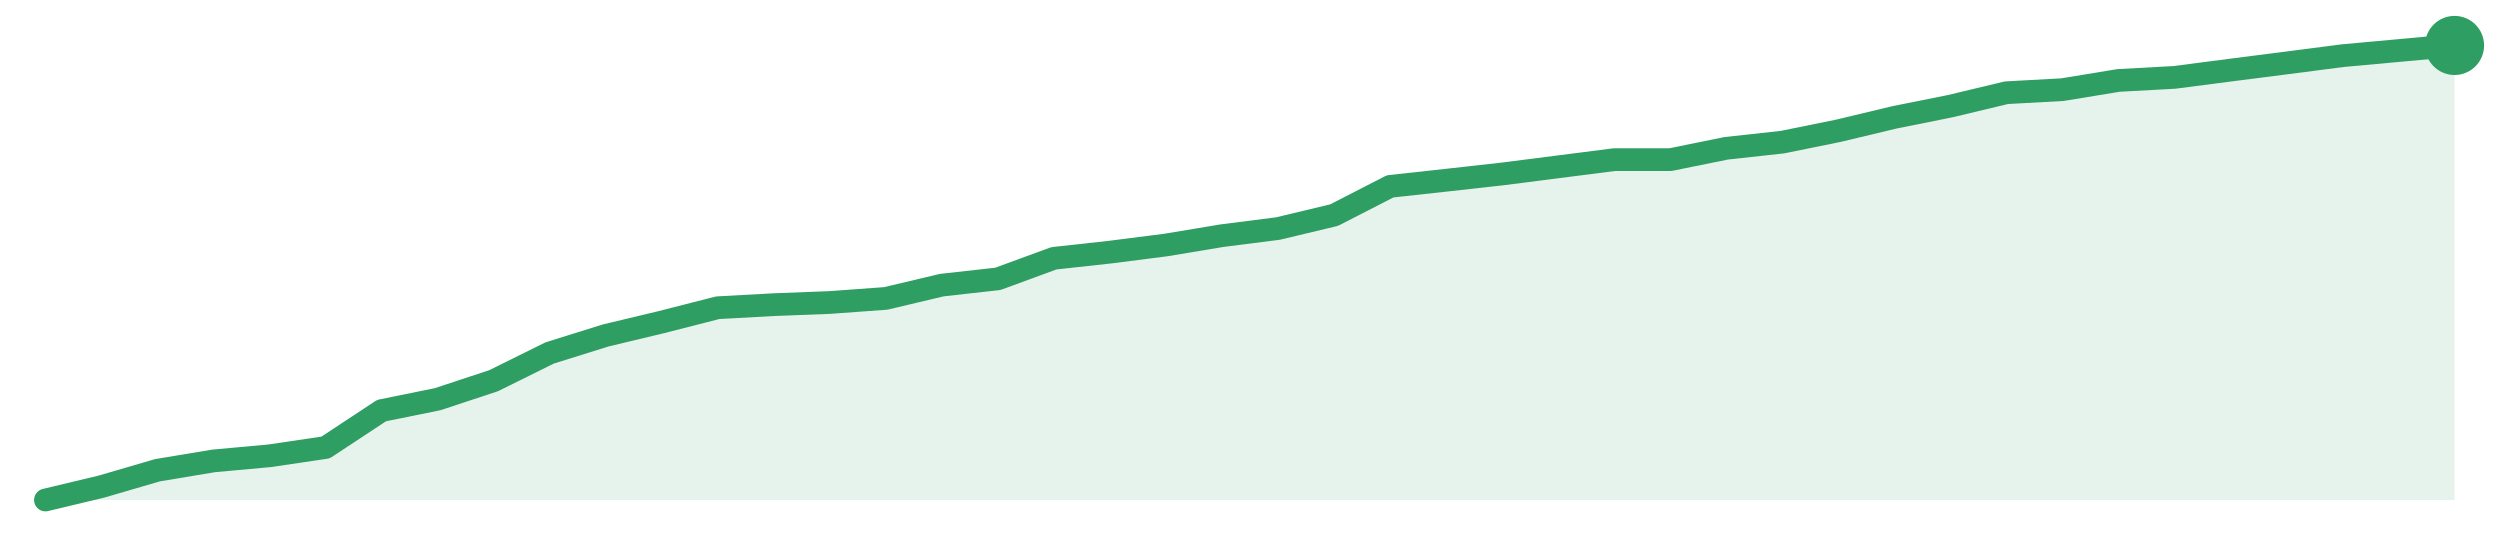
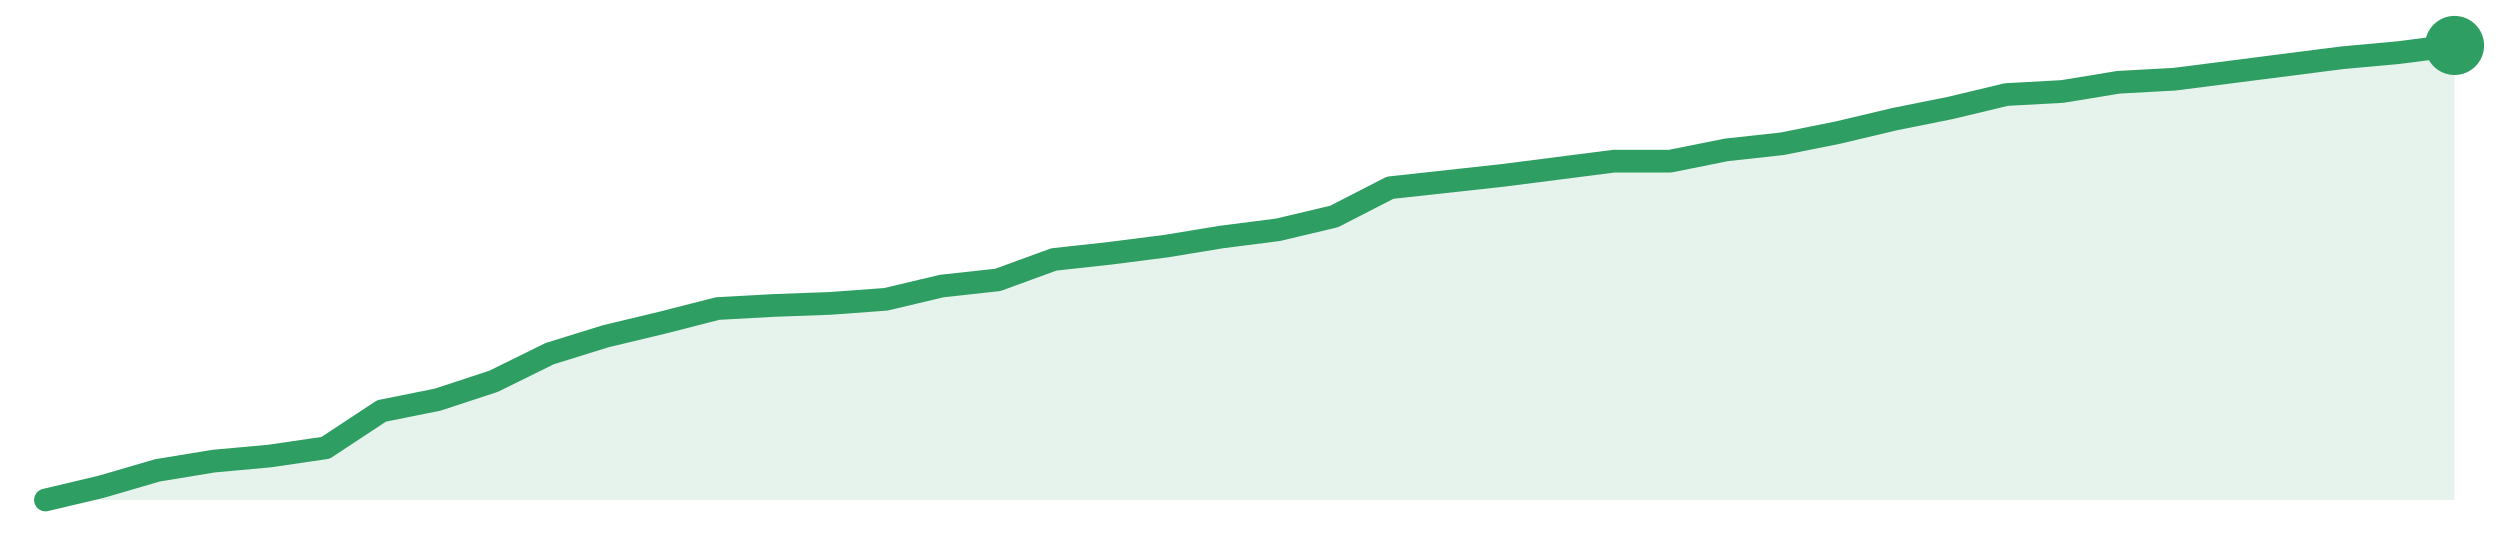
<svg xmlns="http://www.w3.org/2000/svg" width="220" height="48" viewBox="0 0 220 48" role="img" aria-label="trend">
-   <path d="M4.0,44.0 L4.0,44.0 L8.93,42.82 L13.86,41.38 L18.79,40.56 L23.72,40.11 L28.65,39.38 L33.58,36.13 L38.51,35.13 L43.44,33.5 L48.37,31.06 L53.3,29.52 L58.23,28.34 L63.16,27.08 L68.09,26.81 L73.02,26.62 L77.95,26.26 L82.88,25.09 L87.81,24.54 L92.74,22.73 L97.67,22.19 L102.6,21.56 L107.53,20.74 L112.47,20.11 L117.4,18.93 L122.33,16.4 L127.26,15.86 L132.19,15.31 L137.12,14.68 L142.05,14.05 L146.98,14.05 L151.91,13.05 L156.84,12.51 L161.77,11.51 L166.7,10.33 L171.63,9.34 L176.56,8.16 L181.49,7.89 L186.42,7.08 L191.35,6.81 L196.28,6.17 L201.21,5.54 L206.14,4.9 L211.07,4.45 L216.0,4.0 L216.0,44.0 Z" fill="#2f9e631f" />
-   <path d="M4.0,44.0 L8.93,42.82 L13.86,41.38 L18.79,40.56 L23.72,40.11 L28.65,39.38 L33.58,36.13 L38.51,35.13 L43.44,33.5 L48.37,31.06 L53.3,29.52 L58.23,28.34 L63.16,27.08 L68.09,26.81 L73.02,26.62 L77.95,26.26 L82.88,25.09 L87.81,24.54 L92.74,22.73 L97.67,22.19 L102.6,21.56 L107.53,20.74 L112.47,20.11 L117.4,18.93 L122.33,16.4 L127.26,15.86 L132.19,15.31 L137.12,14.68 L142.05,14.05 L146.98,14.05 L151.91,13.05 L156.84,12.51 L161.77,11.51 L166.7,10.33 L171.63,9.34 L176.56,8.16 L181.49,7.89 L186.42,7.08 L191.35,6.81 L196.28,6.17 L201.21,5.54 L206.14,4.9 L211.07,4.45 L216.0,4.0" fill="none" stroke="#2f9e63" stroke-width="2" stroke-linejoin="round" stroke-linecap="round" />
+   <path d="M4.0,44.0 L4.0,44.0 L8.93,42.83 L13.86,41.39 L18.79,40.58 L23.72,40.13 L28.65,39.41 L33.58,36.16 L38.51,35.17 L43.44,33.55 L48.37,31.12 L53.3,29.59 L58.23,28.41 L63.16,27.15 L68.09,26.88 L73.02,26.7 L77.95,26.34 L82.88,25.17 L87.81,24.63 L92.74,22.83 L97.67,22.29 L102.6,21.66 L107.53,20.85 L112.47,20.22 L117.4,19.05 L122.33,16.52 L127.26,15.98 L132.19,15.44 L137.12,14.81 L142.05,14.18 L146.98,14.18 L151.91,13.19 L156.84,12.65 L161.77,11.66 L166.7,10.49 L171.63,9.5 L176.56,8.32 L181.49,8.05 L186.42,7.24 L191.35,6.97 L196.28,6.34 L201.21,5.71 L206.14,5.08 L211.07,4.63 L216.0,4.0 L216.0,44.0 Z" fill="#2f9e631f" />
+   <path d="M4.0,44.0 L8.93,42.83 L13.86,41.39 L18.79,40.58 L23.72,40.13 L28.65,39.41 L33.58,36.16 L38.51,35.17 L43.44,33.55 L48.37,31.12 L53.3,29.59 L58.23,28.41 L63.16,27.15 L68.09,26.88 L73.02,26.7 L77.95,26.34 L82.88,25.17 L87.81,24.63 L92.74,22.83 L97.67,22.29 L102.6,21.66 L107.53,20.85 L112.47,20.22 L117.4,19.05 L122.33,16.52 L127.26,15.98 L132.19,15.44 L137.12,14.81 L142.05,14.18 L146.98,14.18 L151.91,13.19 L156.84,12.65 L161.77,11.66 L166.7,10.49 L171.63,9.5 L176.56,8.32 L181.49,8.05 L186.42,7.24 L191.35,6.97 L196.28,6.34 L201.21,5.71 L206.14,5.08 L211.07,4.63 L216.0,4.0" fill="none" stroke="#2f9e63" stroke-width="2" stroke-linejoin="round" stroke-linecap="round" />
  <circle cx="216.0" cy="4.0" r="2.6" fill="#2f9e63" />
</svg>
